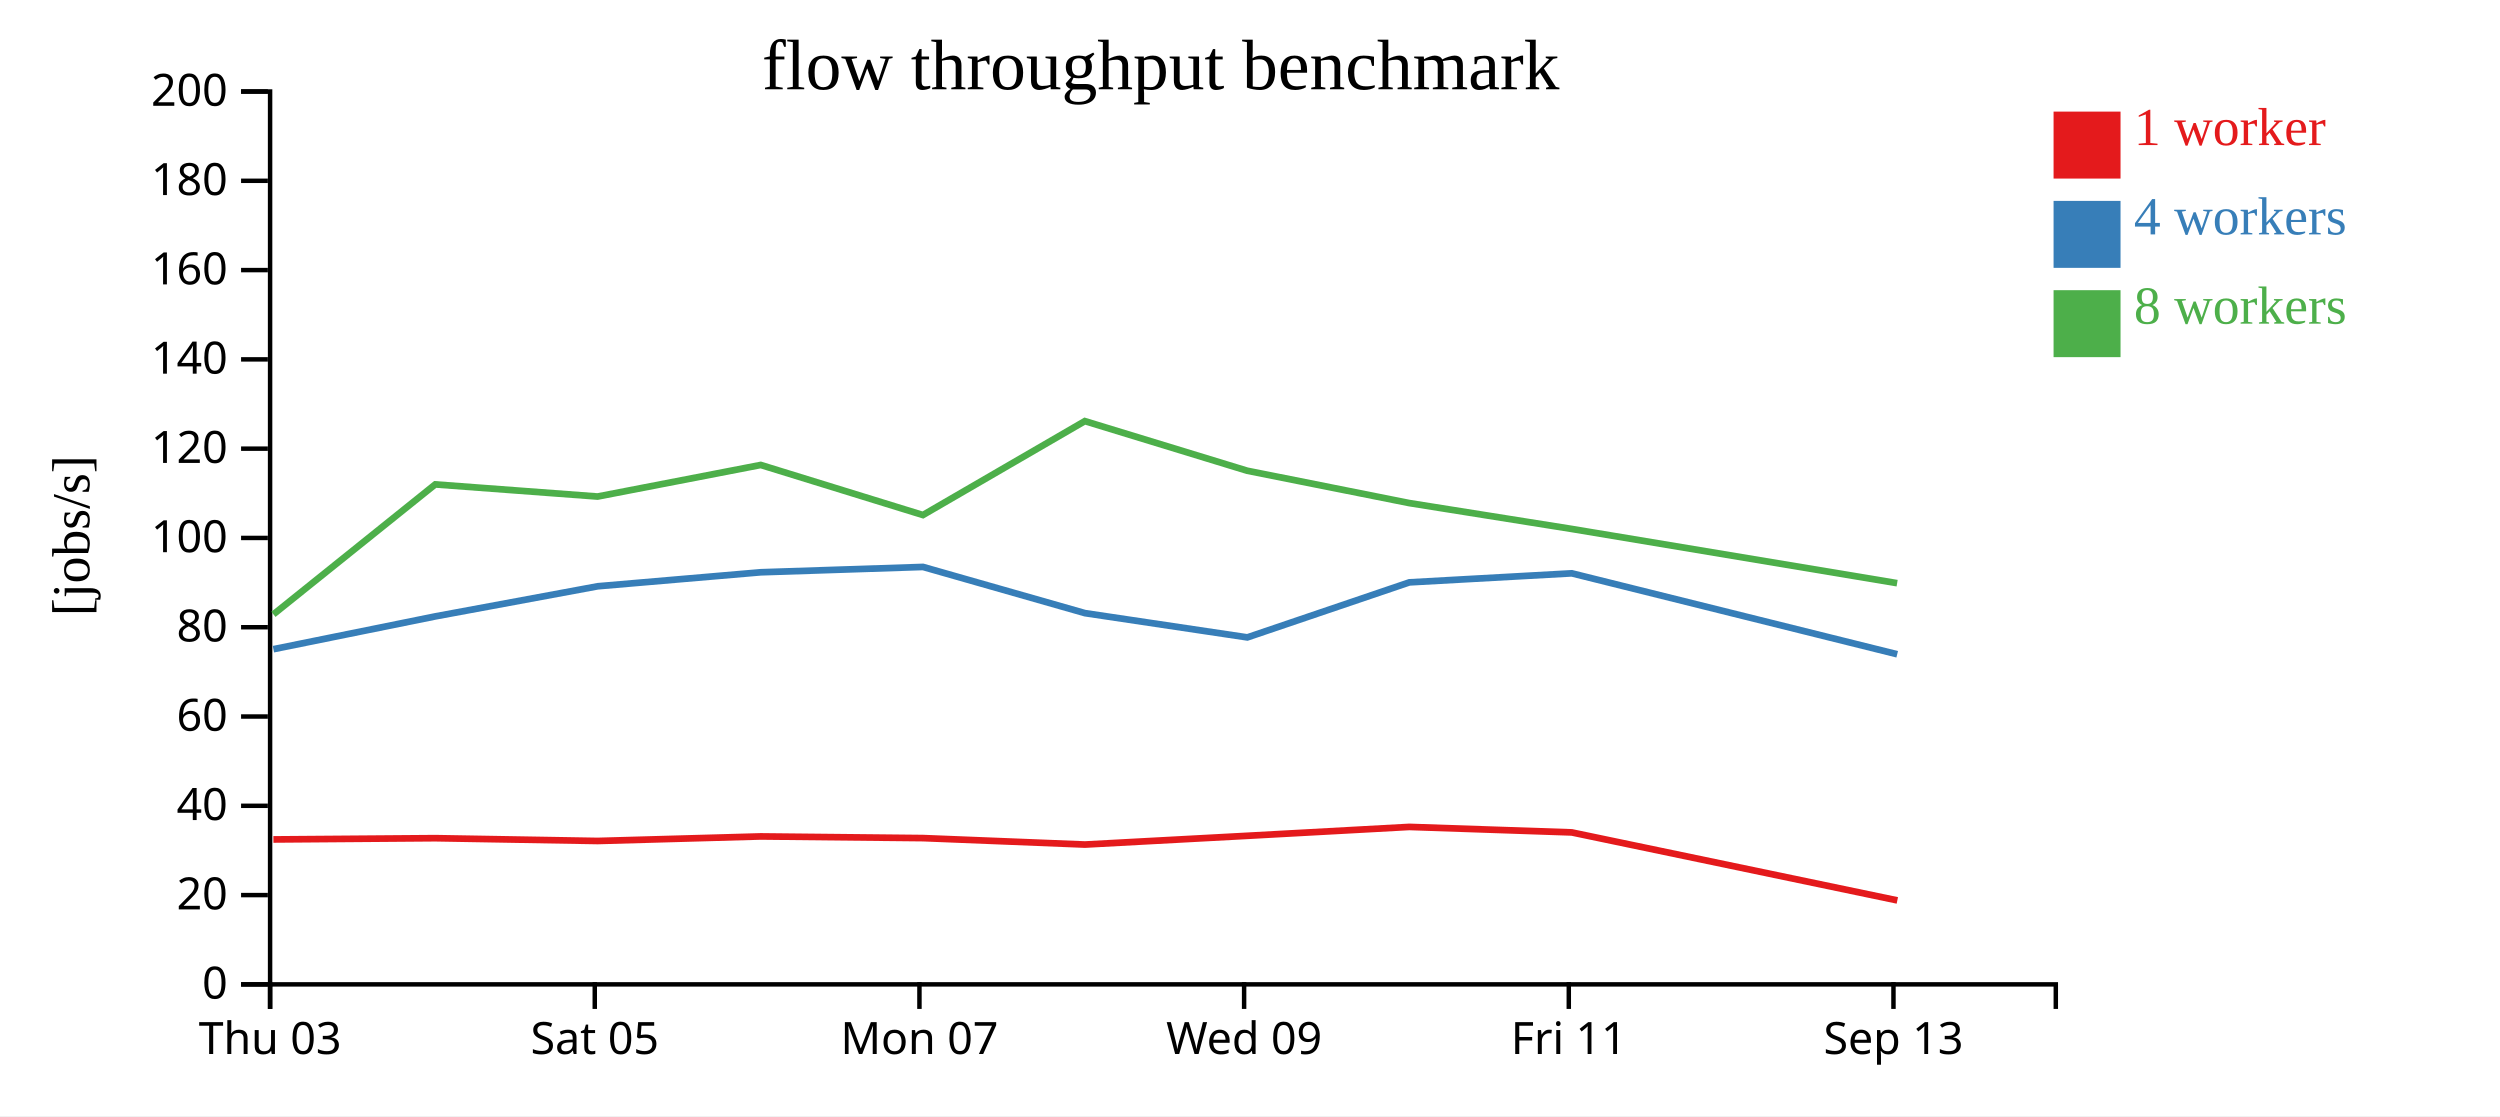
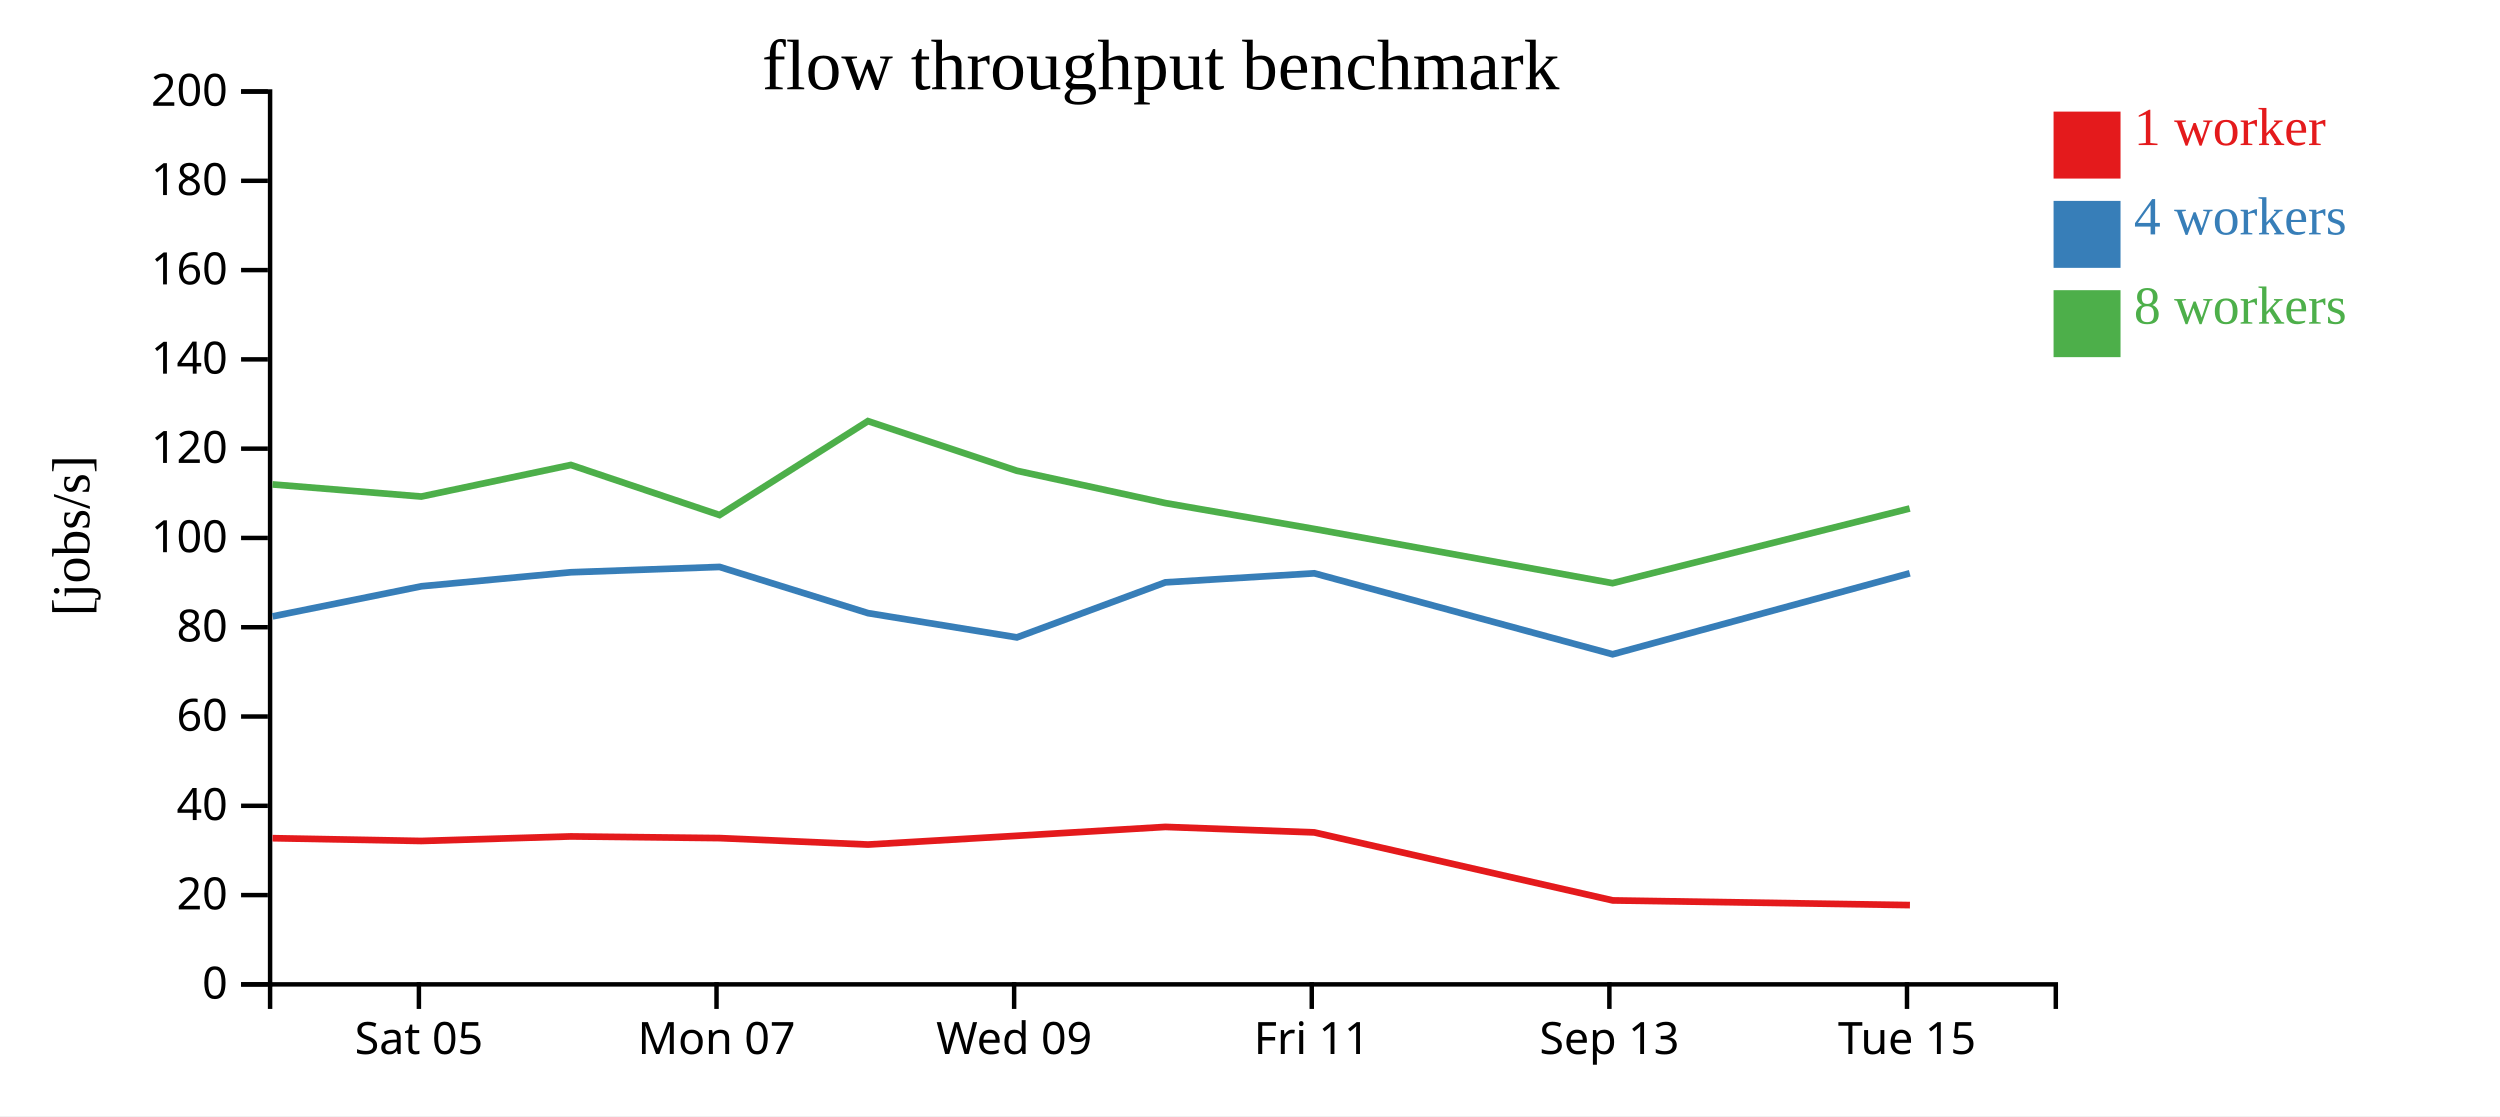
<svg xmlns="http://www.w3.org/2000/svg" width="560" height="250">
  <rect width="100%" height="100%" fill="white" />
  <g transform="translate(60,20)">
    <g transform="translate(0,200)" fill="none" font-size="10" font-family="sans-serif" text-anchor="middle">
      <path class="domain" stroke="currentColor" d="M0.5,6V0.5H400.5V6" />
-       <g class="tick" opacity="1" transform="translate(0.5,0)">
-         <line stroke="currentColor" y2="6" />
-         <text fill="currentColor" y="9" dy="0.71em">Thu 03</text>
-       </g>
-       <g class="tick" opacity="1" transform="translate(73.22727,0)">
+       <g class="tick" opacity="1" transform="translate(33.83333,0)">
        <line stroke="currentColor" y2="6" />
        <text fill="currentColor" y="9" dy="0.71em">Sat 05</text>
      </g>
-       <g class="tick" opacity="1" transform="translate(145.9545,0)">
+       <g class="tick" opacity="1" transform="translate(100.5,0)">
        <line stroke="currentColor" y2="6" />
        <text fill="currentColor" y="9" dy="0.71em">Mon 07</text>
      </g>
-       <g class="tick" opacity="1" transform="translate(218.6818,0)">
+       <g class="tick" opacity="1" transform="translate(167.1667,0)">
        <line stroke="currentColor" y2="6" />
        <text fill="currentColor" y="9" dy="0.71em">Wed 09</text>
      </g>
-       <g class="tick" opacity="1" transform="translate(291.4091,0)">
+       <g class="tick" opacity="1" transform="translate(233.8333,0)">
        <line stroke="currentColor" y2="6" />
        <text fill="currentColor" y="9" dy="0.71em">Fri 11</text>
      </g>
-       <g class="tick" opacity="1" transform="translate(364.1364,0)">
+       <g class="tick" opacity="1" transform="translate(300.5,0)">
        <line stroke="currentColor" y2="6" />
        <text fill="currentColor" y="9" dy="0.71em">Sep 13</text>
+       </g>
+       <g class="tick" opacity="1" transform="translate(367.1667,0)">
+         <line stroke="currentColor" y2="6" />
+         <text fill="currentColor" y="9" dy="0.71em">Tue 15</text>
      </g>
    </g>
    <g fill="none" font-size="10" font-family="sans-serif" text-anchor="end">
      <path class="domain" stroke="currentColor" d="M-6,200.5H0.5V0.5H-6" />
      <g class="tick" opacity="1" transform="translate(0,200.5)">
        <line stroke="currentColor" x2="-6" />
        <text fill="currentColor" x="-9" dy="0.32em">0</text>
      </g>
      <g class="tick" opacity="1" transform="translate(0,180.5)">
        <line stroke="currentColor" x2="-6" />
        <text fill="currentColor" x="-9" dy="0.32em">20</text>
      </g>
      <g class="tick" opacity="1" transform="translate(0,160.5)">
        <line stroke="currentColor" x2="-6" />
        <text fill="currentColor" x="-9" dy="0.32em">40</text>
      </g>
      <g class="tick" opacity="1" transform="translate(0,140.5)">
        <line stroke="currentColor" x2="-6" />
        <text fill="currentColor" x="-9" dy="0.32em">60</text>
      </g>
      <g class="tick" opacity="1" transform="translate(0,120.5)">
        <line stroke="currentColor" x2="-6" />
        <text fill="currentColor" x="-9" dy="0.32em">80</text>
      </g>
      <g class="tick" opacity="1" transform="translate(0,100.5)">
        <line stroke="currentColor" x2="-6" />
        <text fill="currentColor" x="-9" dy="0.32em">100</text>
      </g>
      <g class="tick" opacity="1" transform="translate(0,80.5)">
        <line stroke="currentColor" x2="-6" />
        <text fill="currentColor" x="-9" dy="0.32em">120</text>
      </g>
      <g class="tick" opacity="1" transform="translate(0,60.5)">
        <line stroke="currentColor" x2="-6" />
        <text fill="currentColor" x="-9" dy="0.32em">140</text>
      </g>
      <g class="tick" opacity="1" transform="translate(0,40.5)">
        <line stroke="currentColor" x2="-6" />
        <text fill="currentColor" x="-9" dy="0.32em">160</text>
      </g>
      <g class="tick" opacity="1" transform="translate(0,20.5)">
        <line stroke="currentColor" x2="-6" />
        <text fill="currentColor" x="-9" dy="0.32em">180</text>
      </g>
      <g class="tick" opacity="1" transform="translate(0,0.5)">
        <line stroke="currentColor" x2="-6" />
        <text fill="currentColor" x="-9" dy="0.32em">200</text>
      </g>
    </g>
    <text text-anchor="middle" style="font-size: 12px" transform="rotate(-90)" y="-40" x="-100">[jobs/s]</text>
    <text text-anchor="middle" style="font-size: 16px" y="0" x="200">flow throughput benchmark</text>
-     <path class="line" fill="none" stroke="#e41a1c" stroke-width="1.5" d="M1.241,168.035L37.503,167.754L73.871,168.378L110.41,167.359L146.753,167.734L183.026,169.181L219.375,167.222L255.691,165.229L292.074,166.461L365.003,181.694" />
-     <path class="line" fill="none" stroke="#377eb8" stroke-width="1.5" d="M1.245,125.418L37.514,118.069L73.879,111.327L110.417,108.189L146.753,106.994L183.043,117.346L219.401,122.776L255.701,110.448L292.083,108.425L364.972,126.557" />
-     <path class="line" fill="none" stroke="#4daf4a" stroke-width="1.5" d="M1.246,117.61L37.491,88.509L73.855,91.226L110.402,84.152L146.736,95.368L183.004,74.33L219.363,85.444L255.676,92.689L292.062,98.484L364.957,110.629" />
+     <path class="line" fill="none" stroke="#e41a1c" stroke-width="1.5" d="M1.045,167.754L34.382,168.378L67.876,167.359L101.191,167.734L134.44,169.181L167.76,167.222L201.051,165.229L234.401,166.461L301.253,181.694L367.826,182.743" />
+     <path class="line" fill="none" stroke="#377eb8" stroke-width="1.5" d="M1.055,118.069L34.389,111.327L67.883,108.189L101.19,106.994L134.456,117.346L167.784,122.776L201.06,110.448L234.41,108.425L301.225,126.557L367.787,108.414" />
+     <path class="line" fill="none" stroke="#4daf4a" stroke-width="1.5" d="M1.033,88.509L34.367,91.226L67.869,84.152L101.175,95.368L134.42,74.33L167.75,85.444L201.037,92.689L234.39,98.484L301.211,110.629L367.773,93.903" />
    <rect class="dot" x="400" y="5" width="15" height="15" style="fill: #e41a1c;" />
    <rect class="dot" x="400" y="25" width="15" height="15" style="fill: #377eb8;" />
    <rect class="dot" x="400" y="45" width="15" height="15" style="fill: #4daf4a;" />
    <text class="label" x="418" y="12.5" style="fill: #e41a1c; alignment-baseline: middle;" text-anchor="left">1 worker</text>
    <text class="label" x="418" y="32.5" style="fill: #377eb8; alignment-baseline: middle;" text-anchor="left">4 workers</text>
    <text class="label" x="418" y="52.5" style="fill: #4daf4a; alignment-baseline: middle;" text-anchor="left">8 workers</text>
  </g>
</svg>
